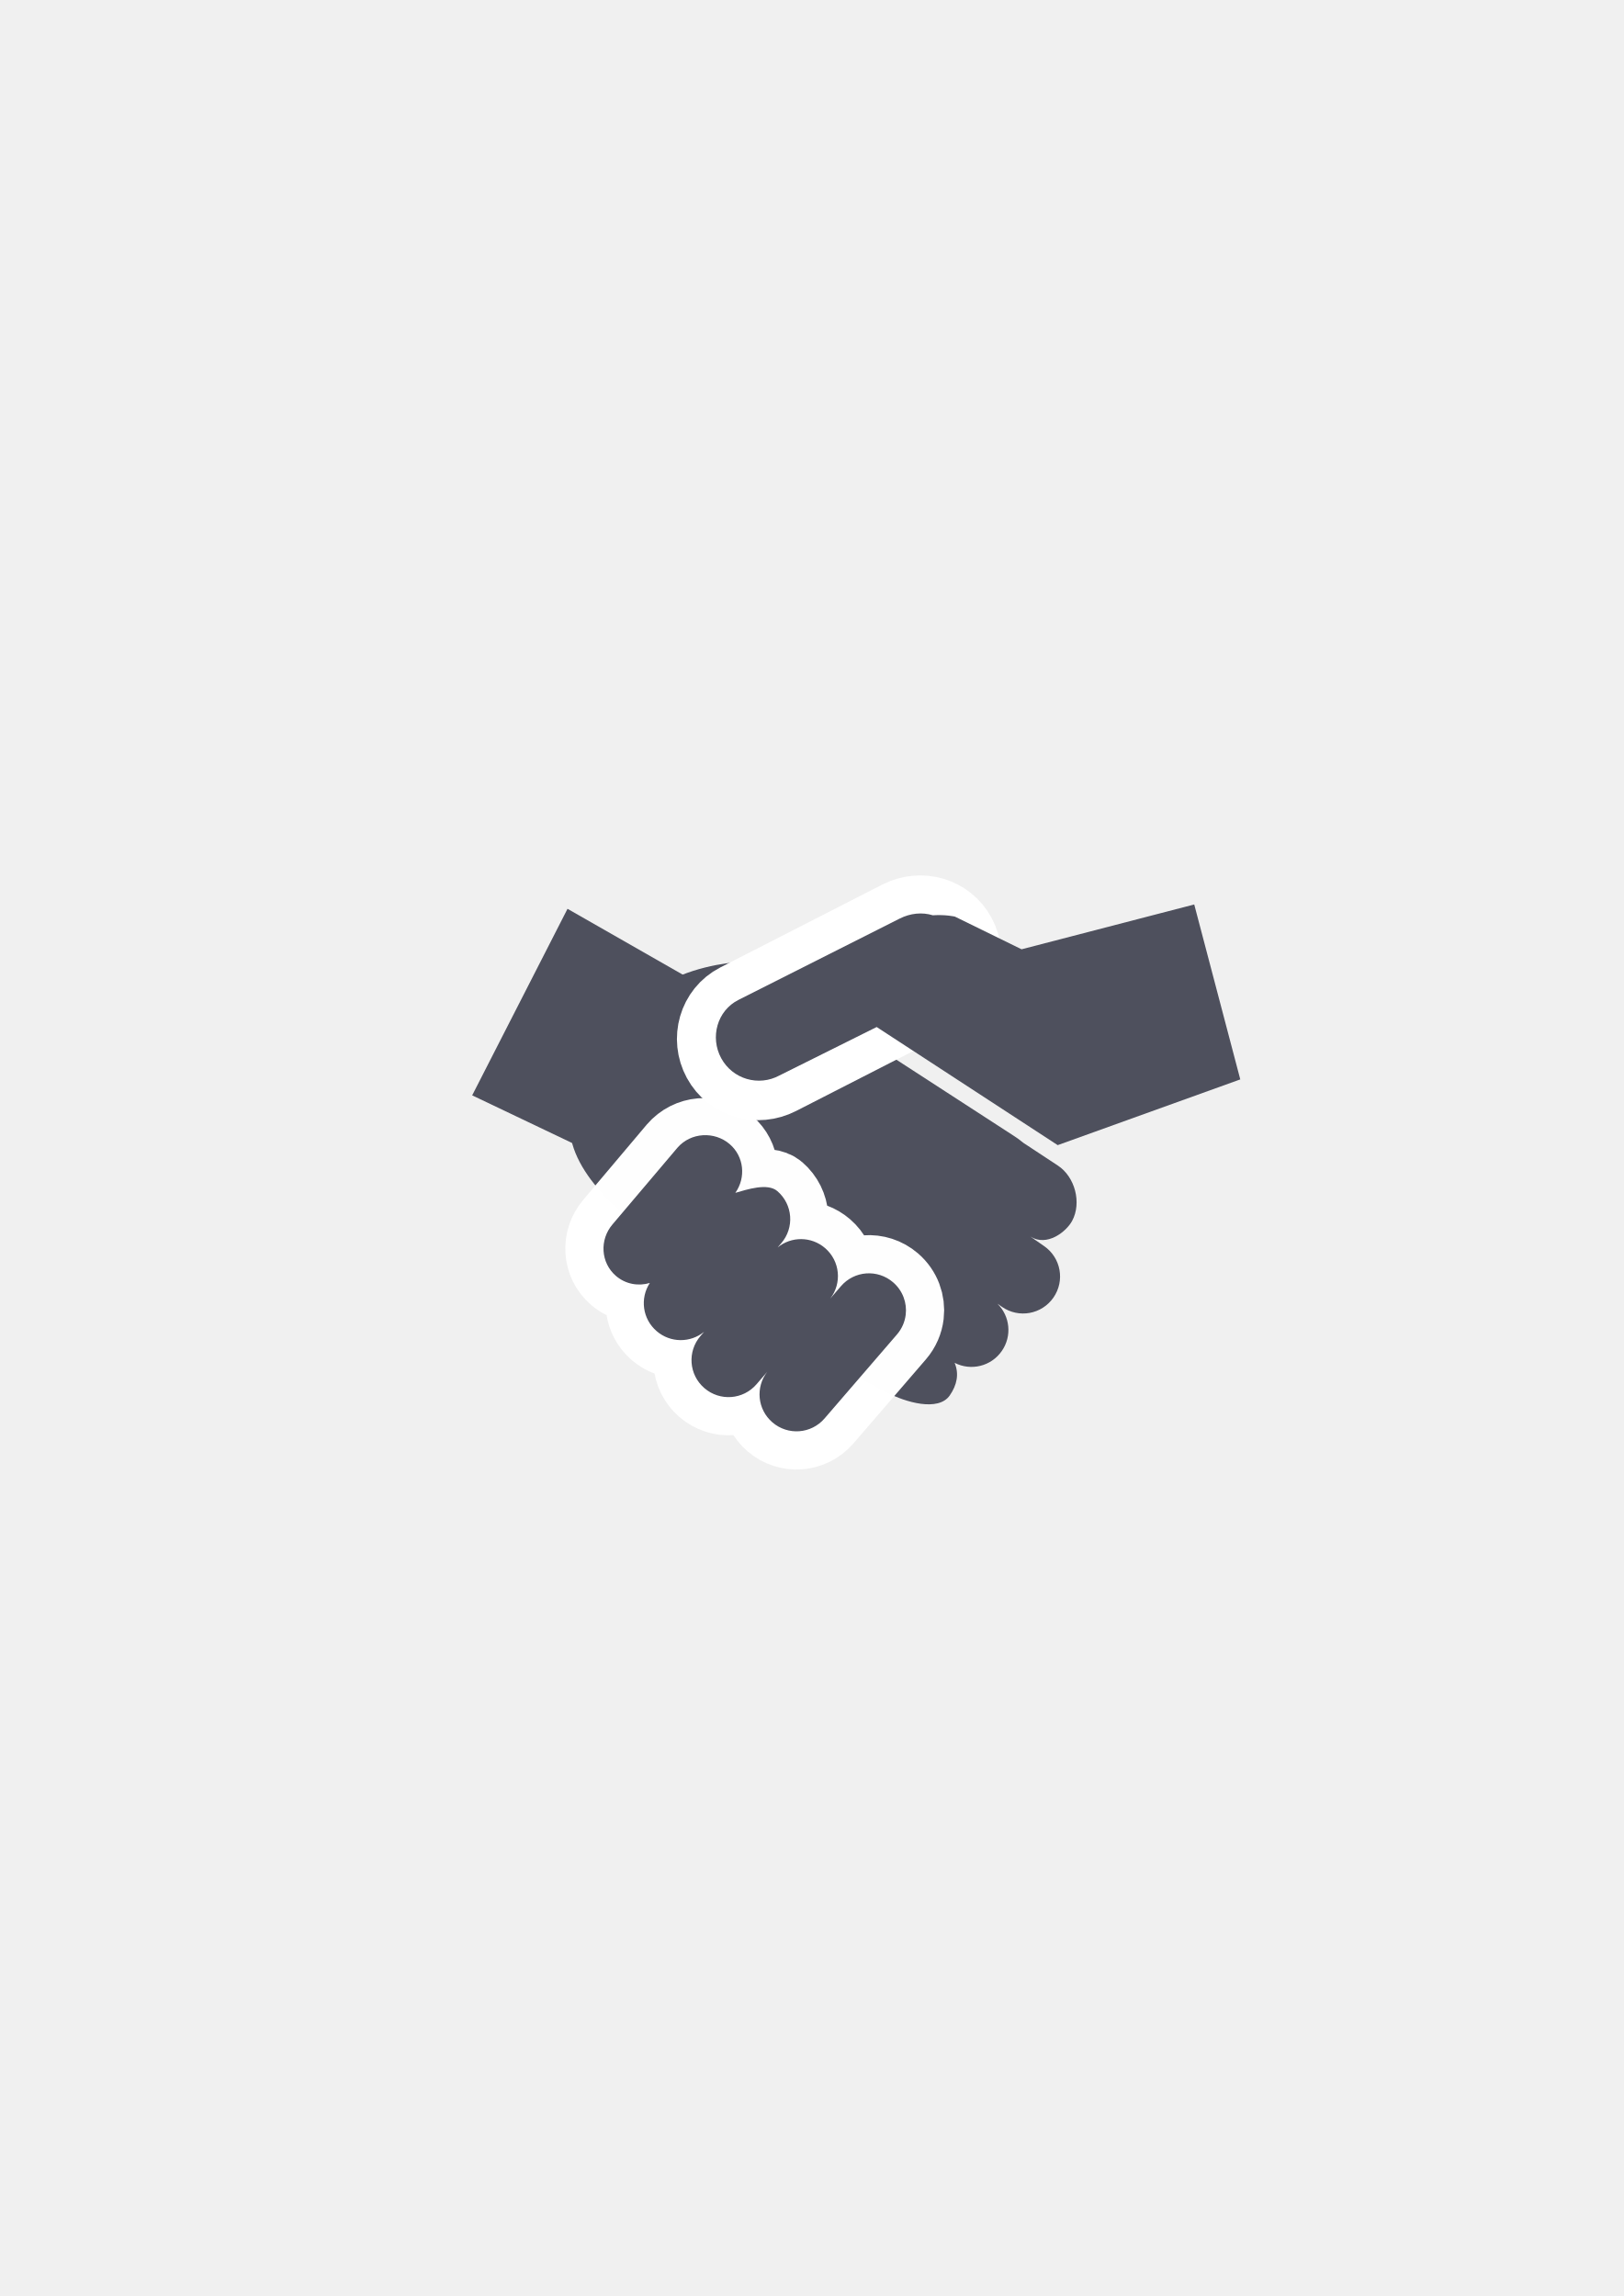
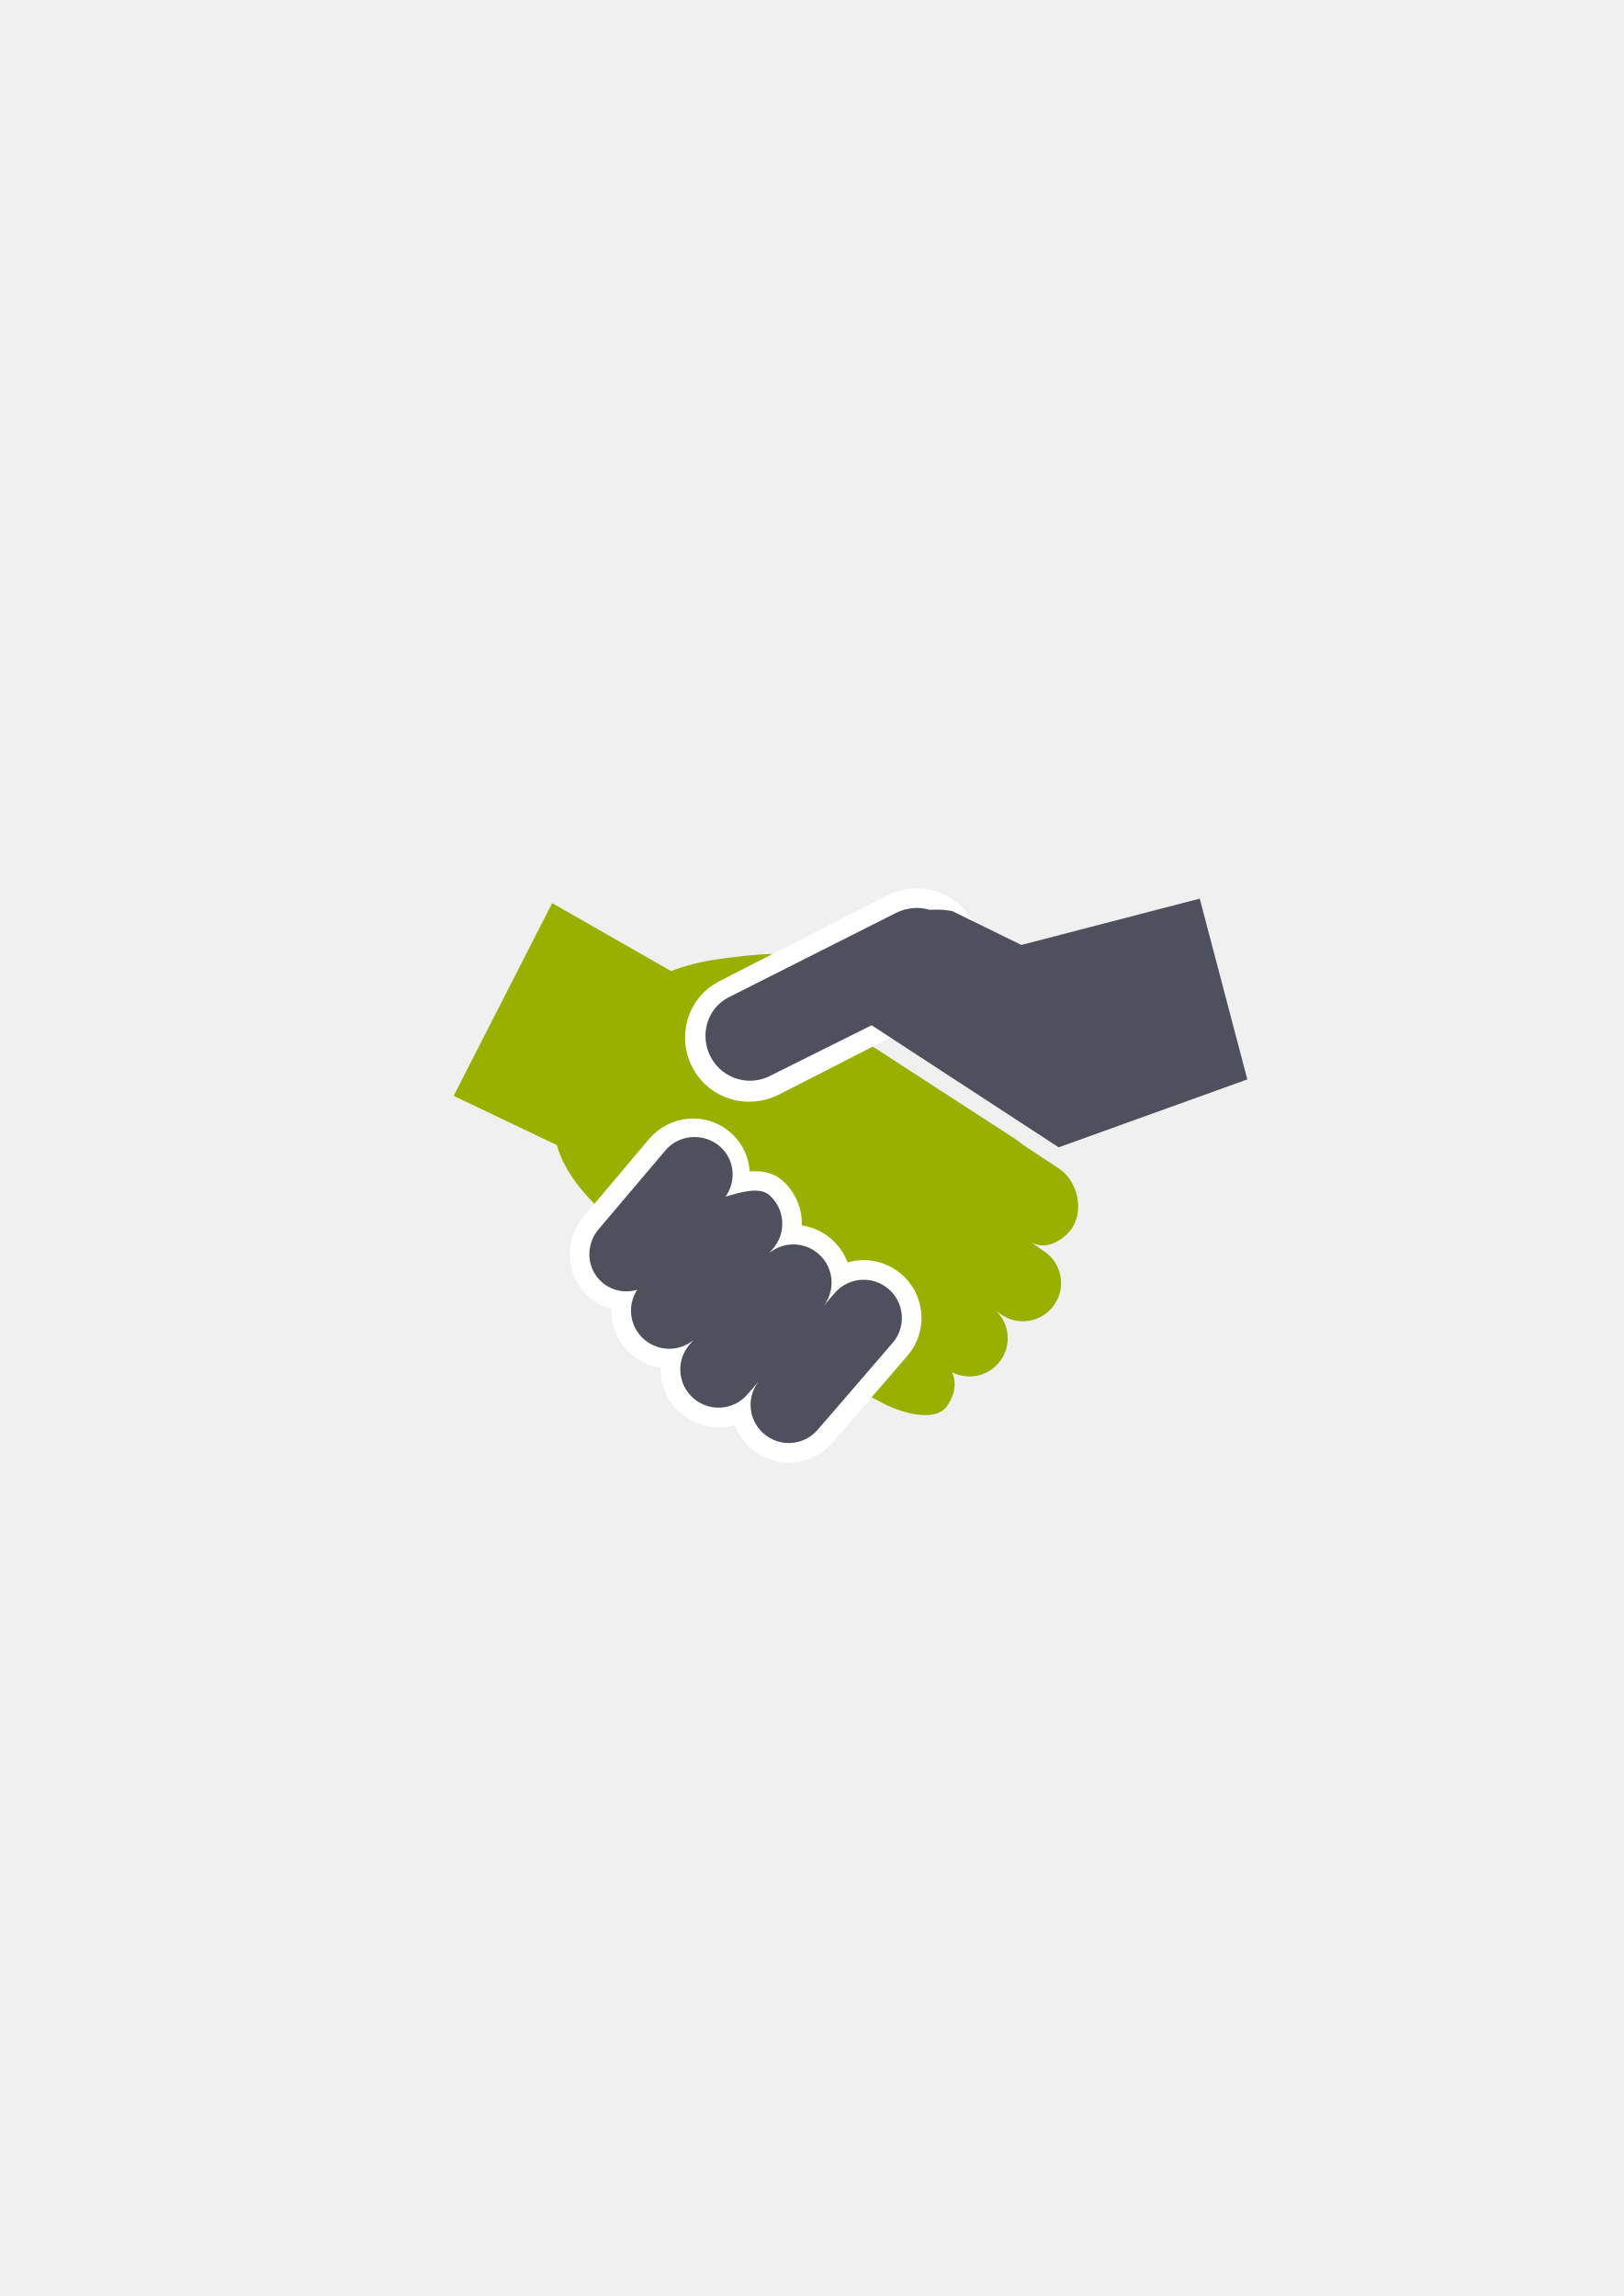
<svg xmlns="http://www.w3.org/2000/svg" width="210mm" height="297mm" viewBox="0 0 744.094 1052.362" id="svg2" version="1.1">
  <defs id="defs4" />
  <g id="layer1">
    <rect style="opacity:1;fill:none;fill-opacity:1;stroke:none;stroke-width:23;stroke-linecap:butt;stroke-linejoin:round;stroke-miterlimit:4;stroke-dasharray:none;stroke-opacity:1" id="rect4160" width="400" height="400" x="190" y="322.362" />
-     <path style="color:#252525;clip-rule:nonzero;display:inline;overflow:visible;visibility:visible;opacity:1;isolation:auto;mix-blend-mode:normal;color-interpolation:sRGB;color-interpolation-filters:linearRGB;solid-color:#252525;solid-opacity:1;fill:#4e505d;fill-opacity:1;fill-rule:nonzero;stroke:none;stroke-width:23;stroke-linecap:butt;stroke-linejoin:round;stroke-miterlimit:4;stroke-dasharray:none;stroke-dashoffset:0;stroke-opacity:1;color-rendering:auto;image-rendering:auto;shape-rendering:auto;text-rendering:auto;enable-background:accumulate" d="m 332.573,441.591 c -10.942,1.54 -30.15,6.426 -41.704,19.83 l -23.628,38.939 c -16.805,19.497 4.209,46.319 25.317,61.05 l 96.993,67.692 c 0.594,0.414 1.213,0.757 1.819,1.14 l 15.197,8.047 c 8.297,4.394 23.437,8.865 28.674,1.308 3.326,-4.799 4.354,-9.882 2.232,-14.949 7.456,3.826 16.715,1.656 21.624,-5.427 4.768,-6.88 3.757,-15.975 -1.984,-21.658 l 2.073,1.44 c 7.717,5.348 18.234,3.44 23.581,-4.276 5.348,-7.717 3.44,-18.234 -4.276,-23.581 l -6.295,-4.366 c 7.643,4.779 16.445,-2.215 19.136,-7.206 4.456,-8.264 1.314,-20.167 -6.526,-25.331 l -15.87,-10.453 c -1.449,-1.198 -2.965,-2.342 -4.611,-3.363 L 355.308,449.732 c -1.422,-0.882 15.139,-8.28 13.735,-9.015 -6.374,-3.335 -25.528,-0.666 -36.47,0.873 z" id="rect4149" />
-     <path transform="matrix(0.878478,-0.4777827,0.4777827,0.878478,0,0)" style="color:#252525;clip-rule:nonzero;display:inline;overflow:visible;visibility:visible;opacity:1;isolation:auto;mix-blend-mode:normal;color-interpolation:sRGB;color-interpolation-filters:linearRGB;solid-color:#252525;solid-opacity:1;fill:#4e505d;fill-opacity:1;fill-rule:nonzero;stroke:#ffffff;stroke-width:35;stroke-linecap:butt;stroke-linejoin:round;stroke-miterlimit:4;stroke-dasharray:none;stroke-dashoffset:0;stroke-opacity:1;color-rendering:auto;image-rendering:auto;shape-rendering:auto;text-rendering:auto;enable-background:accumulate" d="m 77.657,564.746 83.335,2.103 c 10.911,0.275 19.7,8.786 19.7,19.7 0,10.914 -8.79,19.976 -19.7,19.7 l -83.335,-2.103 c -10.911,-0.275 -19.7,-8.786 -19.7,-19.7 0,-10.914 8.79,-19.976 19.7,-19.7 z" id="rect4190" />
-     <path style="color:#252525;clip-rule:nonzero;display:inline;overflow:visible;visibility:visible;opacity:0.99;isolation:auto;mix-blend-mode:normal;color-interpolation:sRGB;color-interpolation-filters:linearRGB;solid-color:#252525;solid-opacity:1;fill:#4e505d;fill-opacity:1;fill-rule:nonzero;stroke:#ffffff;stroke-width:35;stroke-linecap:butt;stroke-linejoin:round;stroke-miterlimit:4;stroke-dasharray:none;stroke-dashoffset:0;stroke-opacity:1;color-rendering:auto;image-rendering:auto;shape-rendering:auto;text-rendering:auto;enable-background:accumulate" d="m 415.062,602.575 c 0.64,-5.398 -1.334,-11 -5.779,-14.831 -7.111,-6.13 -17.77,-5.341 -23.9,1.77 l -4.928,5.721 c 5.484,-7.094 4.535,-17.246 -2.34,-23.173 -6.34,-5.465 -15.497,-5.419 -21.753,-0.308 l 1.65,-1.91 c 6.13,-7.111 5.341,-17.77 -1.77,-23.9 -4.503,-3.882 -15.016,-0.373 -20.314,1.143 4.961,-7.042 3.967,-16.675 -2.565,-22.306 -6.963,-6.003 -17.503,-5.115 -23.633,1.996 l -28.979,34.349 c -6.13,7.111 -5.46,17.672 1.503,23.674 4.421,3.811 10.281,4.819 15.542,3.244 -4.589,7.012 -3.406,16.448 3.121,22.075 6.34,5.465 15.497,5.419 21.753,0.308 l -1.65,1.91 c -6.13,7.111 -5.341,17.77 1.77,23.9 7.111,6.13 17.77,5.341 23.9,-1.77 l 4.928,-5.72 c -5.484,7.094 -4.535,17.246 2.34,23.173 7.111,6.13 17.77,5.341 23.9,-1.77 l 33.195,-38.506 c 2.299,-2.667 3.624,-5.83 4.008,-9.069 z" id="rect4182-8" />
-     <path style="fill:#4e505d;fill-rule:evenodd;stroke:none;stroke-width:1px;stroke-linecap:butt;stroke-linejoin:miter;stroke-opacity:1" d="m 547.28,414.556 -79.121,20.546 -30.557,-14.98 c 0,0 -4.217,-0.995 -10.122,-0.602 -4.888,-1.508 -10.27,-0.974 -15.219,1.523 l -73.864,37.264 c -9.744,4.916 -13.105,17.13 -7.891,26.717 5.215,9.588 17.13,13.112 26.717,7.897 l 44.531,-22.189 82.961,54.135 83.669,-30.124 z" id="path4224" />
-     <path style="fill:#4e505d;fill-rule:evenodd;stroke:none;stroke-width:1px;stroke-linecap:butt;stroke-linejoin:miter;stroke-opacity:1" d="m 260.075,416.548 -43.689,85.503 60.36,28.791 40.554,-81.597 z" id="path4231" />
-     <path id="path4233" d="m 415.062,602.575 c 0.64,-5.398 -1.334,-11 -5.779,-14.831 -7.111,-6.13 -17.77,-5.341 -23.9,1.77 l -4.928,5.721 c 5.484,-7.094 4.535,-17.246 -2.34,-23.173 -6.34,-5.465 -15.497,-5.419 -21.753,-0.308 l 1.65,-1.91 c 6.13,-7.111 5.341,-17.77 -1.77,-23.9 -4.503,-3.882 -13.955,-0.726 -19.253,0.79 4.961,-7.042 3.967,-16.675 -2.565,-22.306 -6.963,-6.003 -17.857,-5.468 -23.987,1.642 l -29.686,35.056 c -6.13,7.111 -5.46,17.672 1.503,23.674 4.421,3.811 10.281,4.819 15.542,3.244 -4.589,7.012 -3.406,16.448 3.121,22.075 6.34,5.465 15.497,5.419 21.753,0.308 l -1.65,1.91 c -6.13,7.111 -5.341,17.77 1.77,23.9 7.111,6.13 17.77,5.341 23.9,-1.77 l 4.928,-5.72 c -5.484,7.094 -4.535,17.246 2.34,23.173 7.111,6.13 17.77,5.341 23.9,-1.77 l 33.195,-38.506 c 2.299,-2.667 3.624,-5.83 4.008,-9.069 z" style="color:#252525;clip-rule:nonzero;display:inline;overflow:visible;visibility:visible;opacity:1;isolation:auto;mix-blend-mode:normal;color-interpolation:sRGB;color-interpolation-filters:linearRGB;solid-color:#252525;solid-opacity:1;fill:#4e505d;fill-opacity:1;fill-rule:nonzero;stroke:none;stroke-width:1;stroke-linecap:butt;stroke-linejoin:round;stroke-miterlimit:4;stroke-dasharray:none;stroke-dashoffset:0;stroke-opacity:1;color-rendering:auto;image-rendering:auto;shape-rendering:auto;text-rendering:auto;enable-background:accumulate" />
+     <path style="color:#252525;clip-rule:nonzero;display:inline;overflow:visible;visibility:visible;opacity:1;isolation:auto;mix-blend-mode:normal;color-interpolation:sRGB;color-interpolation-filters:linearRGB;solid-color:#252525;solid-opacity:1;fill:#99b000;fill-opacity:1;fill-rule:nonzero;stroke:none;stroke-width:23;stroke-linecap:butt;stroke-linejoin:round;stroke-miterlimit:4;stroke-dasharray:none;stroke-dashoffset:0;stroke-opacity:1;color-rendering:auto;image-rendering:auto;shape-rendering:auto;text-rendering:auto;enable-background:accumulate" d="m 327.951,439.819 c -11.306,1.591 -31.153,6.639 -43.091,20.489 l -24.414,40.234 c -17.364,20.146 4.349,47.859 26.159,63.081 l 100.218,69.943 c 0.613,0.428 1.254,0.782 1.879,1.178 l 15.702,8.315 c 8.573,4.54 24.217,9.16 29.627,1.352 3.436,-4.959 4.499,-10.211 2.307,-15.446 7.704,3.953 17.271,1.711 22.343,-5.608 4.926,-7.109 3.882,-16.506 -2.05,-22.379 l 2.142,1.488 c 7.973,5.525 18.84,3.555 24.365,-4.418 5.525,-7.973 3.555,-18.84 -4.418,-24.365 l -6.504,-4.511 c 7.897,4.938 16.992,-2.289 19.772,-7.445 4.604,-8.539 1.358,-20.837 -6.743,-26.174 l -16.398,-10.801 c -1.497,-1.237 -3.063,-2.42 -4.764,-3.475 L 351.442,448.231 c -1.469,-0.911 15.642,-8.555 14.192,-9.315 -6.586,-3.446 -26.377,-0.688 -37.683,0.902 z" id="rect4149" />
+     <path style="color:#252525;clip-rule:nonzero;display:inline;overflow:visible;visibility:visible;opacity:1;isolation:auto;mix-blend-mode:normal;color-interpolation:sRGB;color-interpolation-filters:linearRGB;solid-color:#252525;solid-opacity:1;fill:#4e505d;fill-opacity:1;fill-rule:nonzero;stroke:#ffffff;stroke-width:18;stroke-linecap:butt;stroke-linejoin:round;stroke-miterlimit:4;stroke-dasharray:none;stroke-dashoffset:0;stroke-opacity:1;color-rendering:auto;image-rendering:auto;shape-rendering:auto;text-rendering:auto;enable-background:accumulate" d="m 333.606,457.822 76.681,-39.231 c 10.039,-5.136 22.219,-1.75 27.607,8.156 5.388,9.907 1.883,22.471 -8.156,27.607 l -76.681,39.231 c -10.039,5.136 -22.219,1.75 -27.607,-8.156 -5.388,-9.907 -1.883,-22.471 8.156,-27.607 z" id="rect4190" />
+     <path style="color:#252525;clip-rule:nonzero;display:inline;overflow:visible;visibility:visible;opacity:0.99;isolation:auto;mix-blend-mode:normal;color-interpolation:sRGB;color-interpolation-filters:linearRGB;solid-color:#252525;solid-opacity:1;fill:#4e505d;fill-opacity:1;fill-rule:nonzero;stroke:#ffffff;stroke-width:18;stroke-linecap:butt;stroke-linejoin:round;stroke-miterlimit:4;stroke-dasharray:none;stroke-dashoffset:0;stroke-opacity:1;color-rendering:auto;image-rendering:auto;shape-rendering:auto;text-rendering:auto;enable-background:accumulate" d="m 413.184,606.157 c 0.662,-5.577 -1.379,-11.366 -5.971,-15.324 -7.347,-6.334 -18.361,-5.518 -24.695,1.829 l -5.092,5.911 c 5.666,-7.33 4.686,-17.82 -2.417,-23.944 -6.551,-5.647 -16.012,-5.6 -22.477,-0.318 l 1.705,-1.973 c 6.334,-7.347 5.518,-18.361 -1.829,-24.695 -4.653,-4.011 -15.515,-0.385 -20.989,1.181 5.126,-7.276 4.099,-17.23 -2.65,-23.048 -7.195,-6.202 -18.085,-5.285 -24.419,2.062 l -29.943,35.492 c -6.334,7.347 -5.642,18.259 1.553,24.462 4.568,3.938 10.623,4.979 16.059,3.352 -4.742,7.245 -3.52,16.995 3.225,22.809 6.551,5.647 16.012,5.6 22.477,0.318 l -1.705,1.973 c -6.334,7.347 -5.518,18.361 1.829,24.695 7.347,6.334 18.361,5.518 24.695,-1.829 l 5.092,-5.911 c -5.666,7.33 -4.686,17.82 2.417,23.944 7.347,6.334 18.361,5.518 24.695,-1.829 l 34.299,-39.786 c 2.375,-2.755 3.745,-6.024 4.142,-9.371 z" id="rect4182-8" />
+     <path style="fill:#4e505d;fill-rule:evenodd;stroke:none;stroke-width:1px;stroke-linecap:butt;stroke-linejoin:miter;stroke-opacity:1" d="M 549.799,411.886 468.046,433.115 436.473,417.637 c 0,0 -4.357,-1.028 -10.458,-0.622 -5.05,-1.559 -10.611,-1.007 -15.725,1.573 l -76.32,38.503 c -10.068,5.079 -13.541,17.699 -8.153,27.606 5.388,9.907 17.699,13.548 27.606,8.16 l 46.012,-22.926 85.72,55.936 86.452,-31.126 z" id="path4224" />
+     <path style="fill:#99b000;fill-rule:evenodd;stroke:none;stroke-width:1px;stroke-linecap:butt;stroke-linejoin:miter;stroke-opacity:1" d="m 253.043,413.943 -45.142,88.347 62.368,29.748 41.903,-84.31 z" id="path4231" />
+     <path id="path4233" d="m 413.184,606.157 c 0.662,-5.577 -1.379,-11.366 -5.971,-15.324 -7.347,-6.334 -18.361,-5.518 -24.695,1.829 l -5.092,5.911 c 5.666,-7.33 4.686,-17.82 -2.417,-23.944 -6.551,-5.647 -16.012,-5.6 -22.477,-0.318 l 1.705,-1.973 c 6.334,-7.347 5.518,-18.361 -1.829,-24.695 -4.653,-4.011 -14.419,-0.751 -19.893,0.816 5.126,-7.276 4.099,-17.23 -2.65,-23.048 -7.195,-6.203 -18.451,-5.65 -24.785,1.697 l -30.674,36.222 c -6.334,7.347 -5.642,18.259 1.553,24.462 4.568,3.938 10.623,4.979 16.059,3.352 -4.742,7.245 -3.52,16.995 3.225,22.809 6.551,5.647 16.012,5.6 22.477,0.318 l -1.705,1.973 c -6.334,7.347 -5.518,18.361 1.829,24.695 7.347,6.334 18.361,5.518 24.695,-1.829 l 5.092,-5.911 c -5.666,7.33 -4.686,17.82 2.417,23.944 7.347,6.334 18.361,5.518 24.695,-1.829 l 34.299,-39.786 c 2.375,-2.755 3.745,-6.024 4.142,-9.371 z" style="color:#252525;clip-rule:nonzero;display:inline;overflow:visible;visibility:visible;opacity:1;isolation:auto;mix-blend-mode:normal;color-interpolation:sRGB;color-interpolation-filters:linearRGB;solid-color:#252525;solid-opacity:1;fill:#4e505d;fill-opacity:1;fill-rule:nonzero;stroke:none;stroke-width:1;stroke-linecap:butt;stroke-linejoin:round;stroke-miterlimit:4;stroke-dasharray:none;stroke-dashoffset:0;stroke-opacity:1;color-rendering:auto;image-rendering:auto;shape-rendering:auto;text-rendering:auto;enable-background:accumulate" />
  </g>
</svg>
